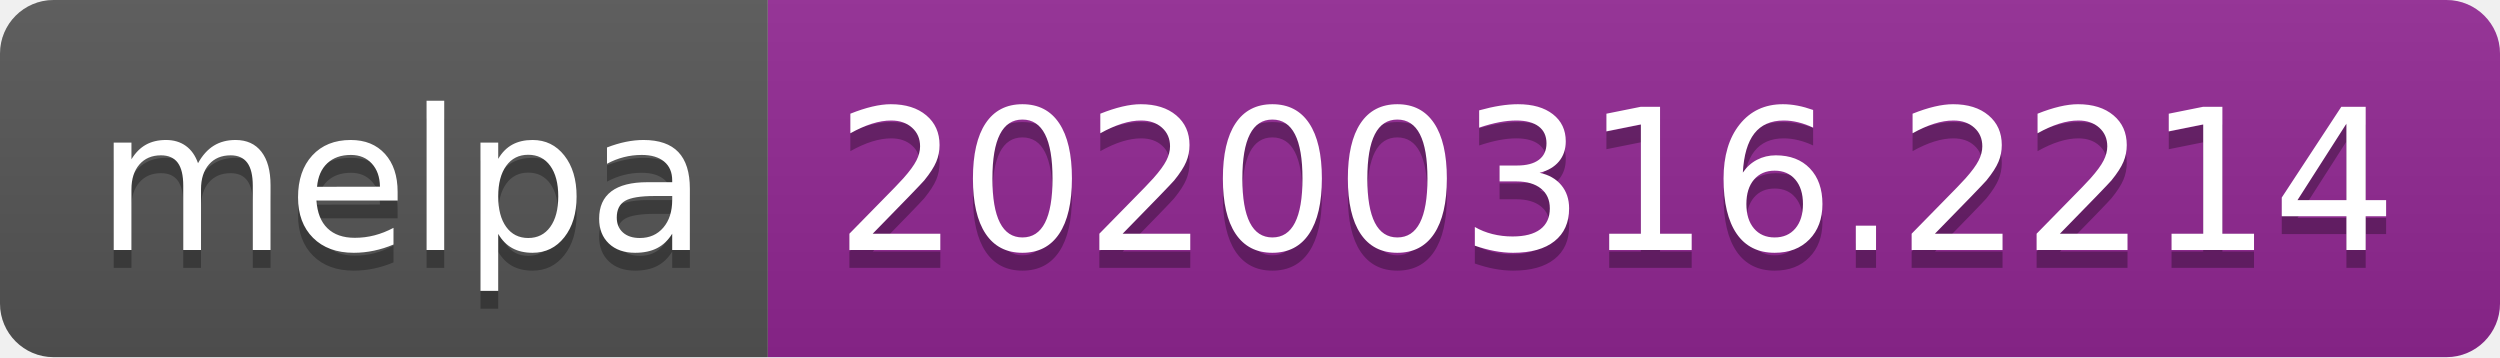
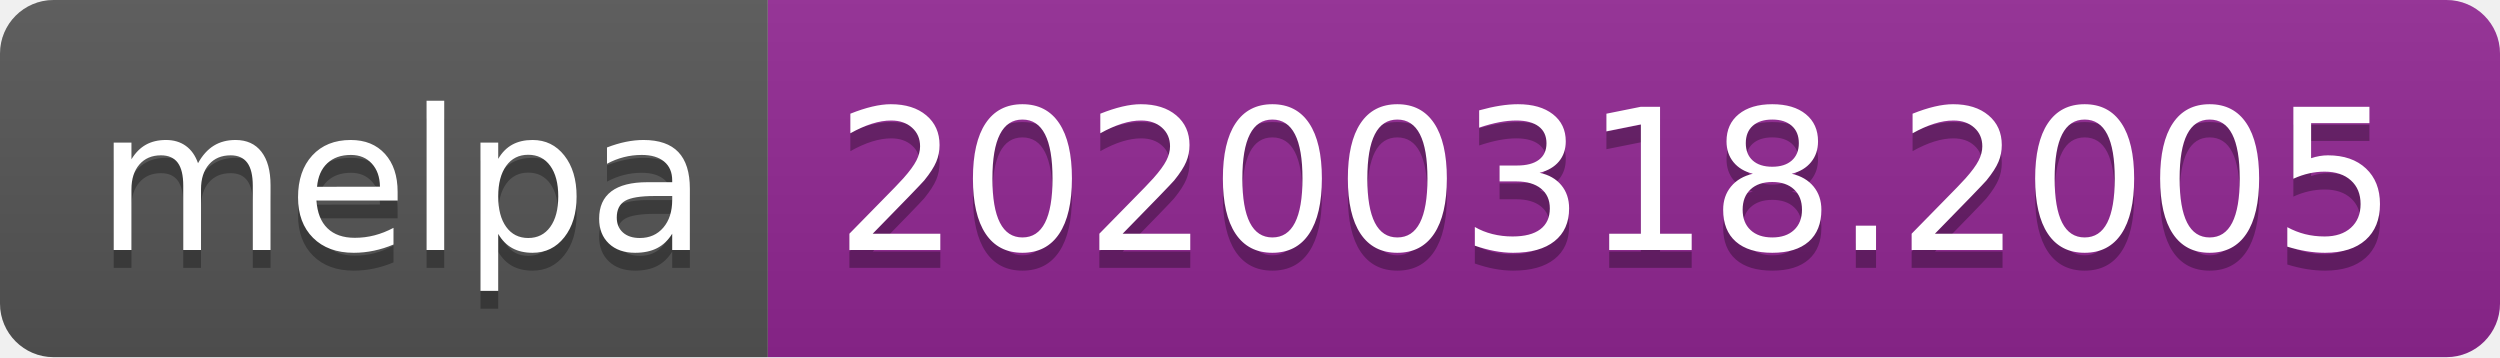
<svg xmlns="http://www.w3.org/2000/svg" width="140" height="20">
  <linearGradient id="b" x2="0" y2="100%">
    <stop offset="0" stop-color="#bbb" stop-opacity=".1" />
    <stop offset="1" stop-opacity=".1" />
  </linearGradient>
  <clipPath id="a">
    <rect width="140" height="20" rx="3" fill="#fff" />
  </clipPath>
  <g clip-path="url(#a)">
    <path fill="#555" d="M0 0h43v20H0z" />
    <path fill="#922793" d="M43 0h97v20H43z" />
    <path fill="url(#b)" d="M0 0h140v20H0z" />
  </g>
  <g fill="#fff" text-anchor="middle" font-family="DejaVu Sans,Verdana,Geneva,sans-serif" font-size="110">
    <text x="225" y="150" fill="#010101" fill-opacity=".3" transform="scale(.1)" textLength="330">melpa</text>
    <text x="225" y="140" transform="scale(.1)" textLength="330">melpa</text>
-     <text x="905" y="150" fill="#010101" fill-opacity=".3" transform="scale(.1)" textLength="870">20200316.2214</text>
-     <text x="905" y="140" transform="scale(.1)" textLength="870">20200316.2214</text>
+     <text x="905" y="150" fill="#010101" fill-opacity=".3" transform="scale(.1)" textLength="870">20200318.2005</text>
+     <text x="905" y="140" transform="scale(.1)" textLength="870">20200318.2005</text>
  </g>
</svg>
